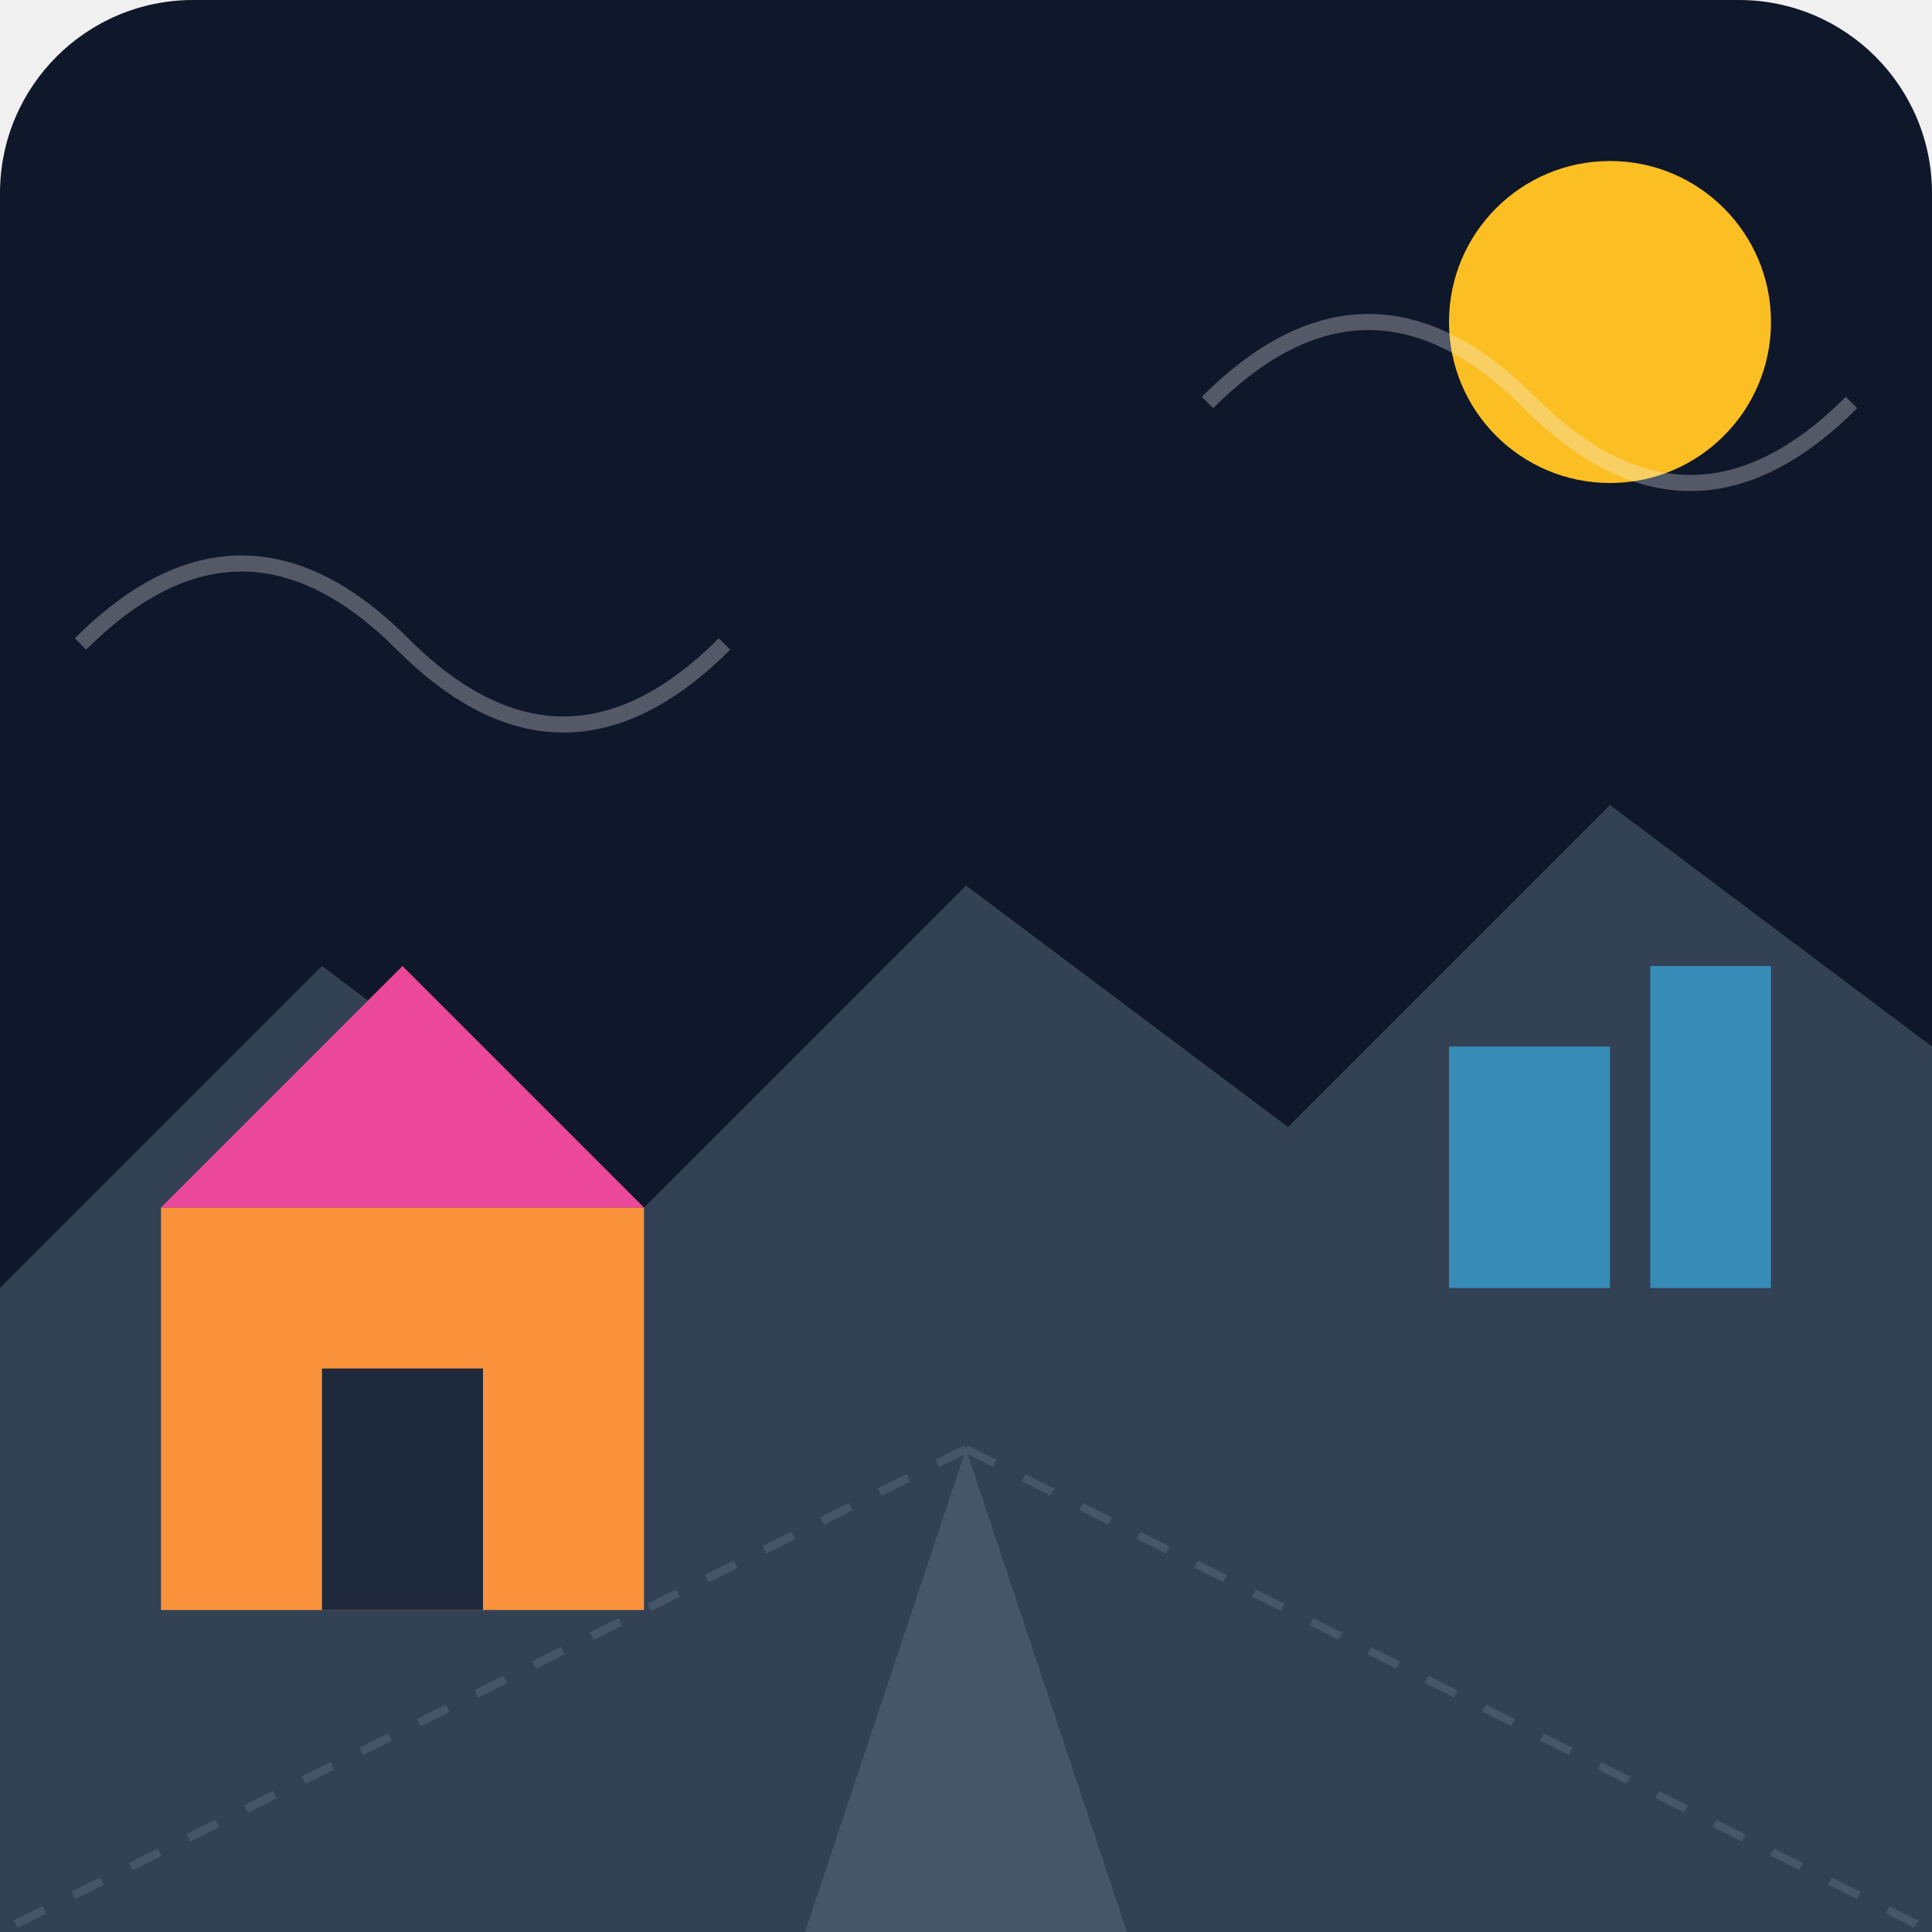
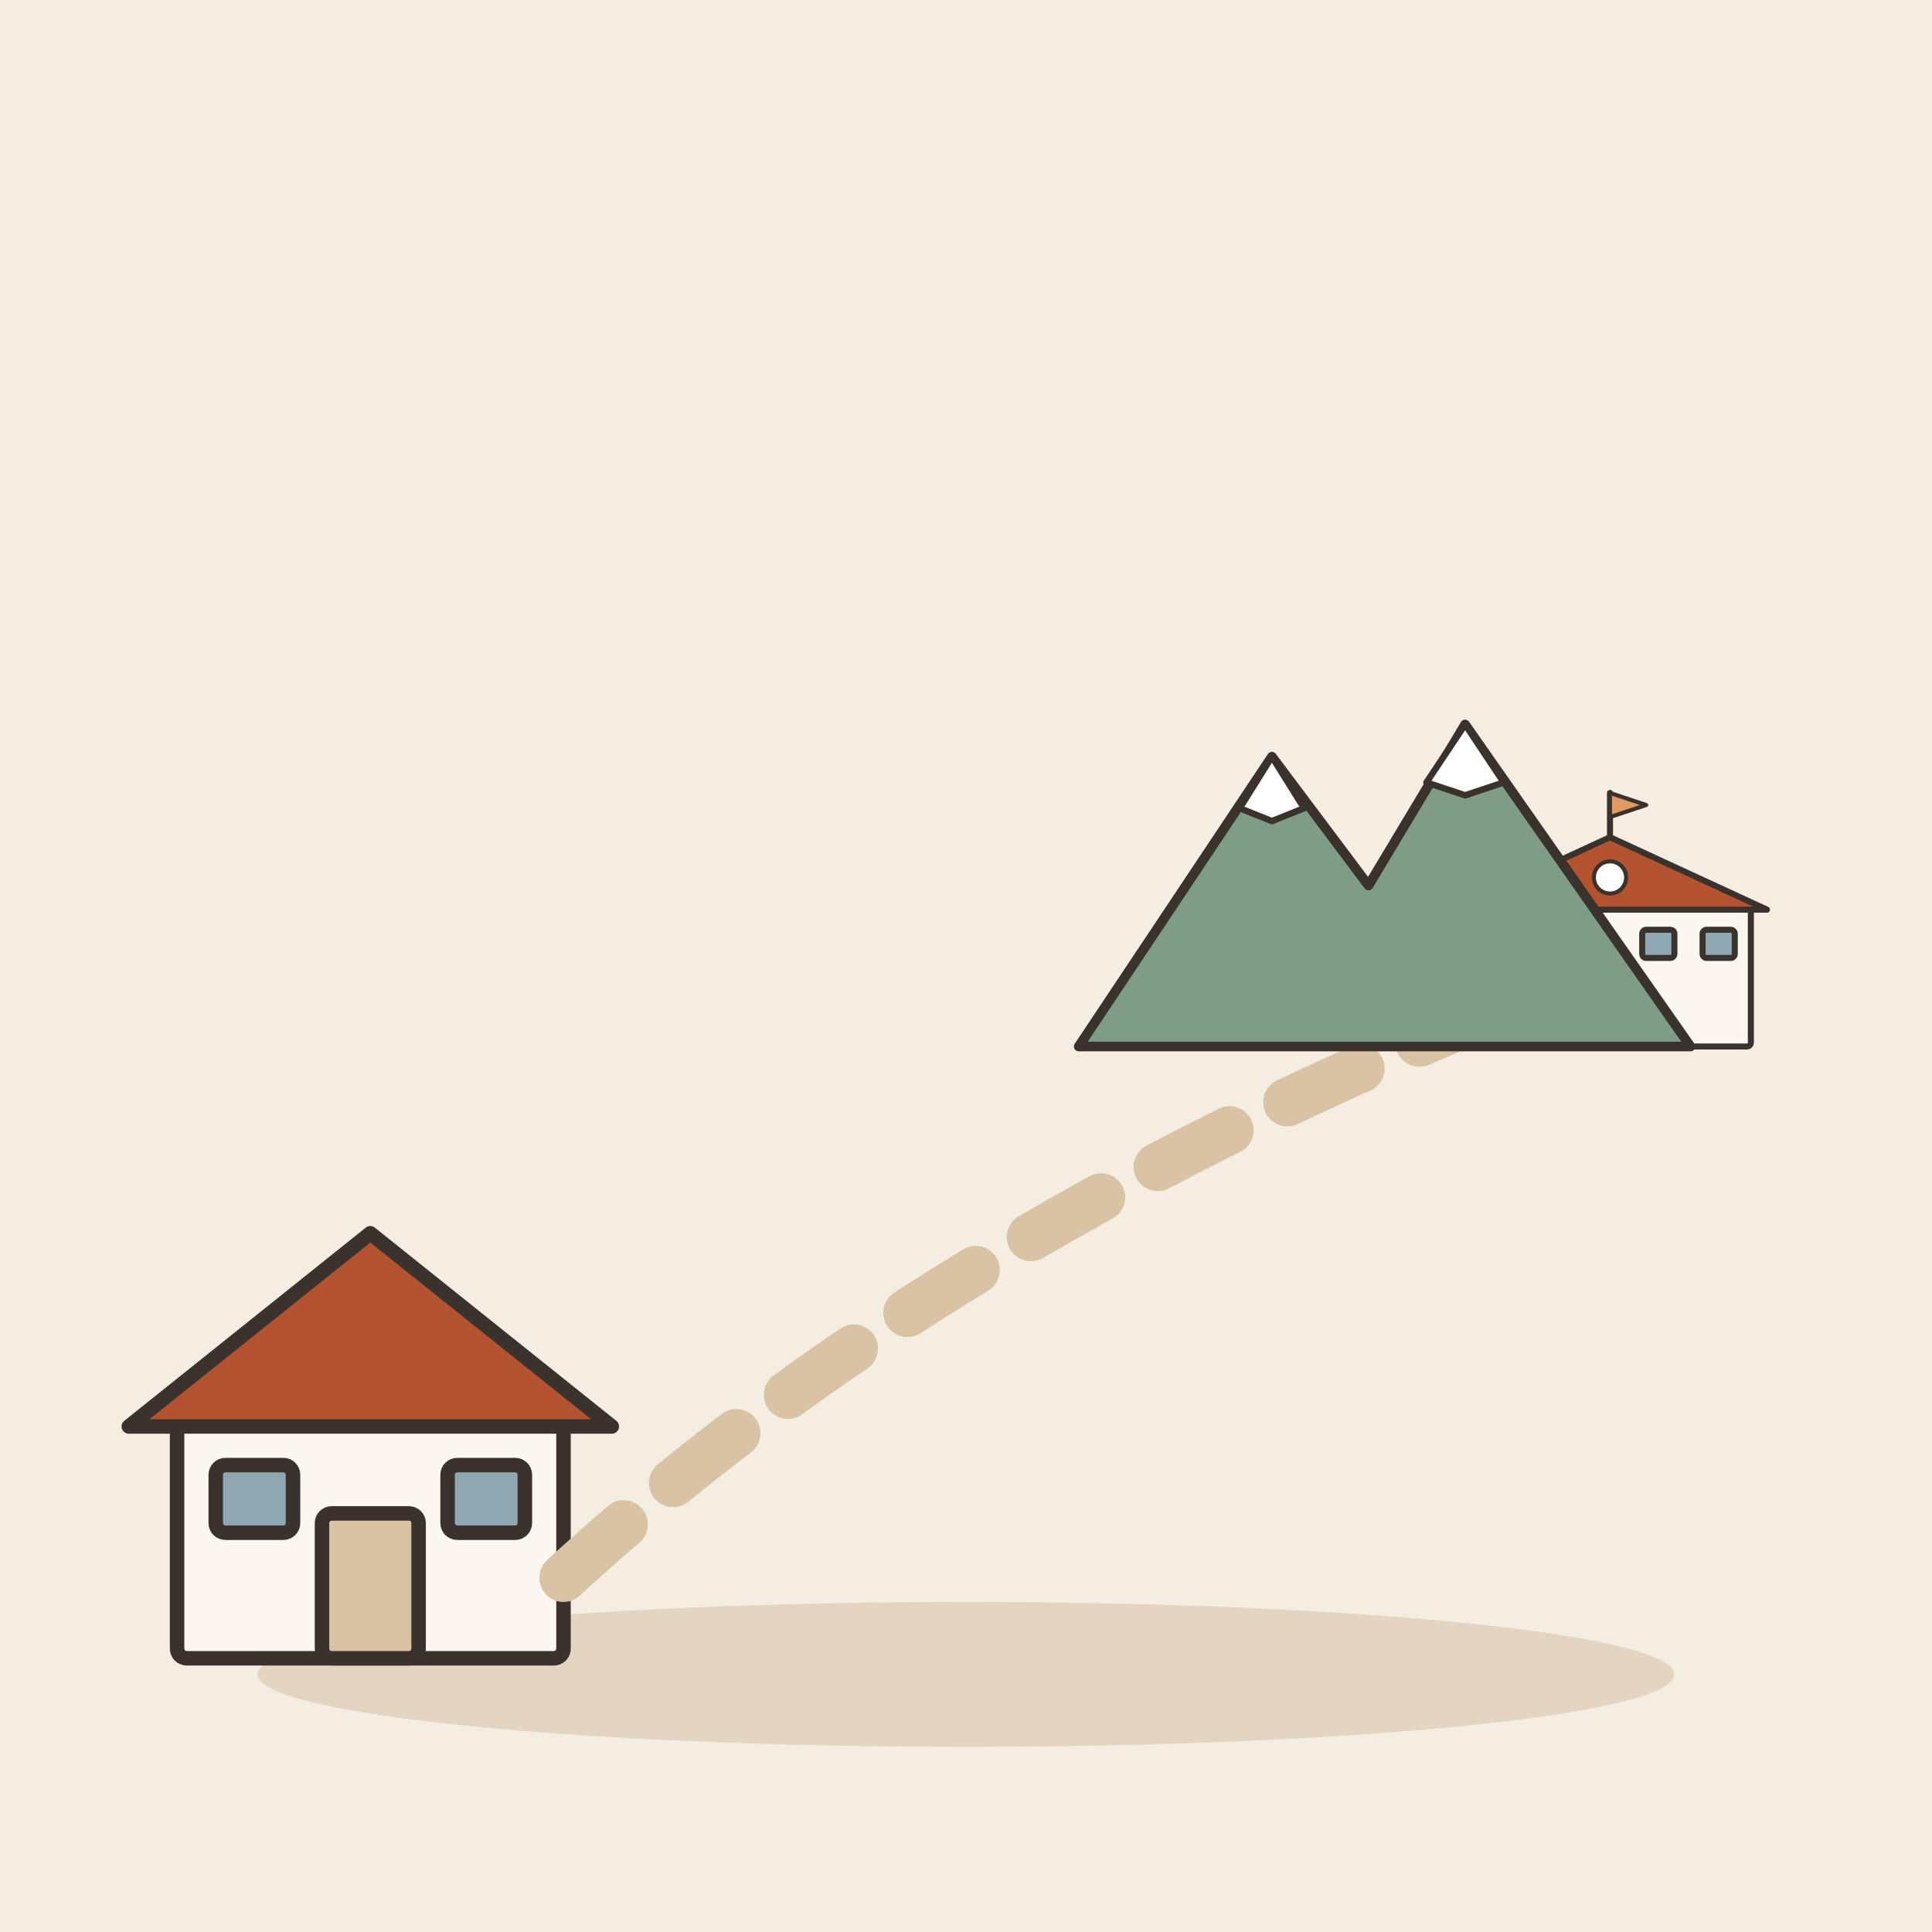
- <svg xmlns="http://www.w3.org/2000/svg" viewBox="0 0 240 240">
-   <defs>
-     <linearGradient id="bgGrad" x1="0" y1="0" x2="0" y2="240">
-       <stop offset="0%" stop-color="#0f172a" />
-       <stop offset="100%" stop-color="#1e293b" />
-     </linearGradient>
-   </defs>
-   <rect width="240" height="240" rx="24" fill="url(#bgGrad)" />
-   <path d="M0 160 L40 120 L80 150 L120 110 L160 140 L200 100 L240 130 L240 240 L0 240 Z" fill="#334155" />
-   <path d="M100 240 L120 180 L140 240 Z" fill="#475569" />
-   <rect x="20" y="150" width="60" height="50" fill="#fb923c" />
-   <polygon points="20,150 50,120 80,150" fill="#ec4899" />
-   <rect x="40" y="170" width="20" height="30" fill="#1e293b" />
-   <rect x="180" y="130" width="20" height="30" fill="#38bdf8" opacity="0.6" />
-   <rect x="205" y="120" width="15" height="40" fill="#38bdf8" opacity="0.6" />
-   <circle cx="200" cy="40" r="20" fill="#fbbf24" />
-   <path d="M10 80 Q 30 60 50 80 T 90 80" stroke="#f1f5f9" stroke-width="2" fill="none" opacity="0.3" />
-   <path d="M150 50 Q 170 30 190 50 T 230 50" stroke="#f1f5f9" stroke-width="2" fill="none" opacity="0.3" />
-   <path d="M120 180 L240 240" stroke="#475569" stroke-width="1" stroke-dasharray="4 4" />
-   <path d="M120 180 L0 240" stroke="#475569" stroke-width="1" stroke-dasharray="4 4" />
+ <svg xmlns="http://www.w3.org/2000/svg" viewBox="0 0 240 240" data-style="editorial">
+   <rect width="240" height="240" fill="#F4EDE2" />
+   <ellipse cx="120" cy="208" rx="88" ry="9" fill="#E3D5C1" />
+   <g transform="translate(46 206) scale(0.6 0.6)">
+     <rect x="-40" y="-50" width="80" height="50" rx="2" fill="#FBF6EE" stroke="#3A332D" stroke-width="3" stroke-linecap="round" stroke-linejoin="round" />
+     <path d="M-50 -48L0 -88L50 -48Z" fill="#B4532F" stroke="#3A332D" stroke-width="3" stroke-linecap="round" stroke-linejoin="round" />
+     <rect x="-10" y="-30" width="20" height="30" rx="2" fill="#D8C3A5" stroke="#3A332D" stroke-width="3" stroke-linecap="round" stroke-linejoin="round" />
+     <rect x="-32" y="-40" width="16" height="14" rx="2" fill="#8FA7B3" stroke="#3A332D" stroke-width="3" stroke-linecap="round" stroke-linejoin="round" />
+     <rect x="16" y="-40" width="16" height="14" rx="2" fill="#8FA7B3" stroke="#3A332D" stroke-width="3" stroke-linecap="round" stroke-linejoin="round" />
+   </g>
+   <path d="M70 196Q120 150 200 120" fill="none" stroke="#D8C3A5" stroke-width="6" stroke-linecap="round" stroke-linejoin="round" stroke-dasharray="10 8" />
+   <g transform="translate(200 130) scale(0.25 0.25)">
+     <rect x="-70" y="-70" width="140" height="70" rx="2" fill="#FBF6EE" stroke="#3A332D" stroke-width="3" stroke-linecap="round" stroke-linejoin="round" />
+     <path d="M-78 -68L0 -104L78 -68Z" fill="#B4532F" stroke="#3A332D" stroke-width="3" stroke-linecap="round" stroke-linejoin="round" />
+     <rect x="-12" y="-36" width="24" height="36" rx="2" fill="#D8C3A5" stroke="#3A332D" stroke-width="3" stroke-linecap="round" stroke-linejoin="round" />
+     <rect x="-60" y="-58" width="16" height="14" rx="2" fill="#8FA7B3" stroke="#3A332D" stroke-width="3" stroke-linecap="round" stroke-linejoin="round" />
+     <rect x="-30" y="-58" width="16" height="14" rx="2" fill="#8FA7B3" stroke="#3A332D" stroke-width="3" stroke-linecap="round" stroke-linejoin="round" />
+     <rect x="16" y="-58" width="16" height="14" rx="2" fill="#8FA7B3" stroke="#3A332D" stroke-width="3" stroke-linecap="round" stroke-linejoin="round" />
+     <rect x="46" y="-58" width="16" height="14" rx="2" fill="#8FA7B3" stroke="#3A332D" stroke-width="3" stroke-linecap="round" stroke-linejoin="round" />
+     <path d="M0 -104L0 -126" stroke="#3A332D" stroke-width="3" stroke-linecap="round" fill="none" />
+     <path d="M0 -126L18 -120L0 -114Z" fill="#E39A62" stroke="#3A332D" stroke-width="2" stroke-linecap="round" stroke-linejoin="round" />
+     <circle cx="0" cy="-84" r="8" fill="#FFFFFF" stroke="#3A332D" stroke-linecap="round" stroke-linejoin="round" stroke-width="2" />
+   </g>
+   <g transform="translate(170 130) scale(0.4 0.4)">
+     <path d="M-90 0L-30 -90L0 -50L30 -100L100 0Z" fill="#7E9C86" stroke="#3A332D" stroke-width="3" stroke-linecap="round" stroke-linejoin="round" />
+     <path d="M-30 -90L-20 -74L-30 -70L-40 -74Z" fill="#FFFFFF" stroke="#3A332D" stroke-width="2" stroke-linecap="round" stroke-linejoin="round" />
+     <path d="M30 -100L42 -82L30 -78L18 -82Z" fill="#FFFFFF" stroke="#3A332D" stroke-width="2" stroke-linecap="round" stroke-linejoin="round" />
+   </g>
</svg>
